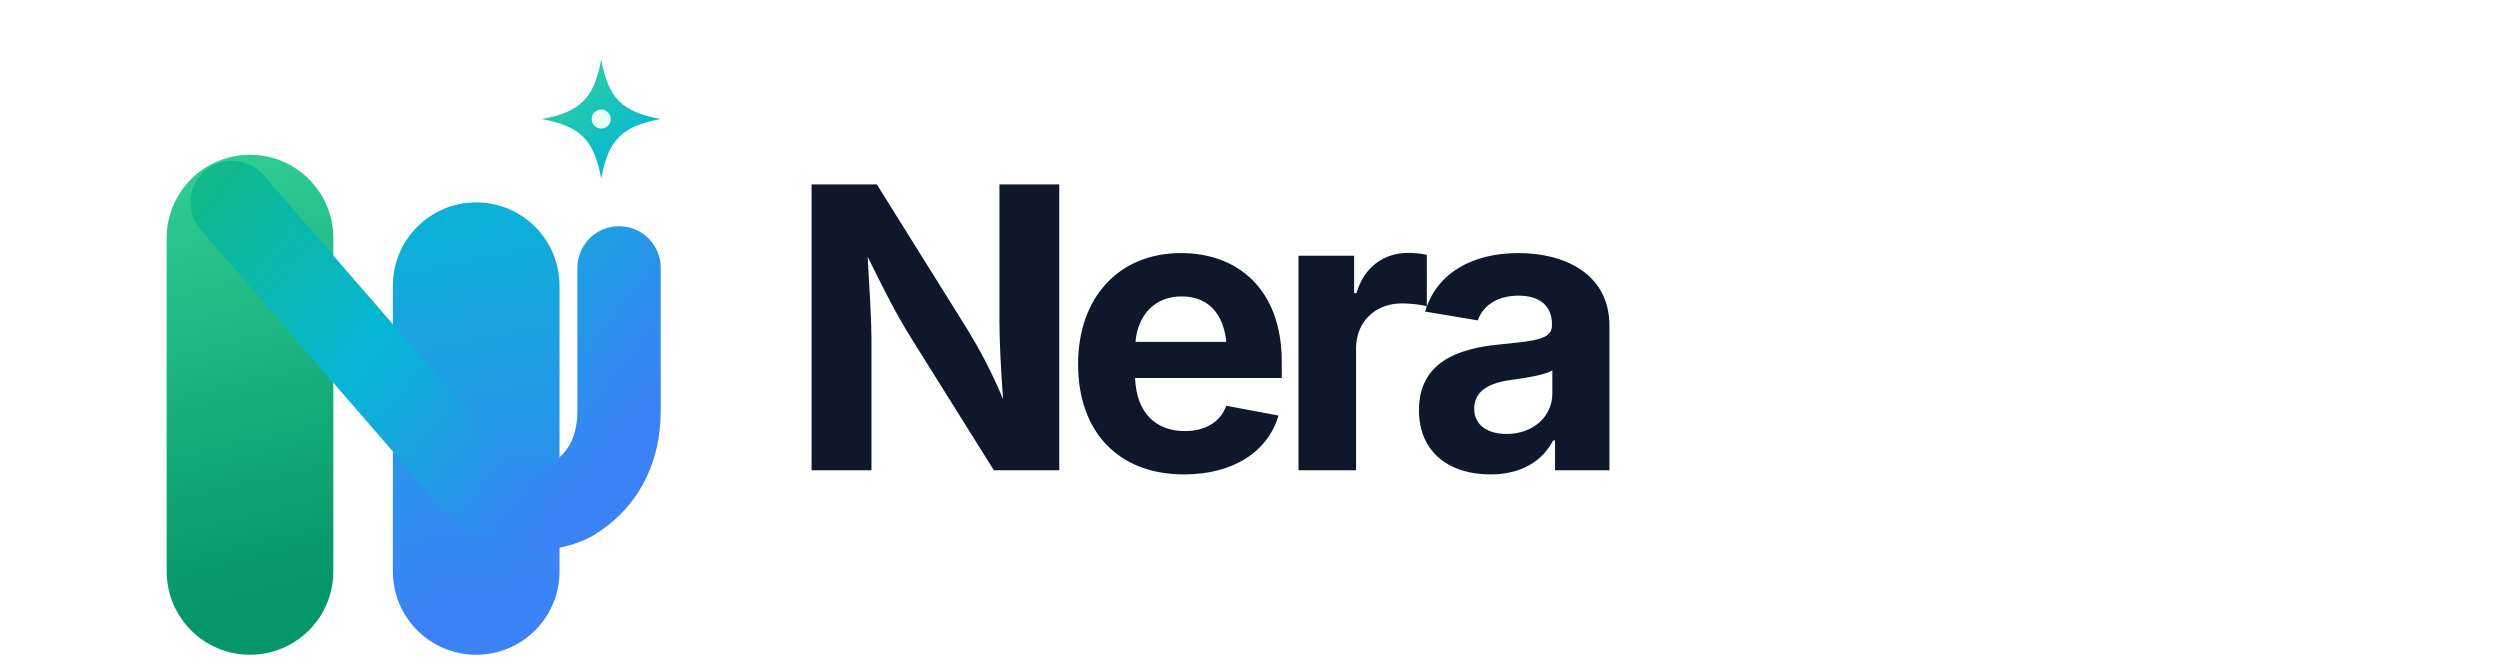
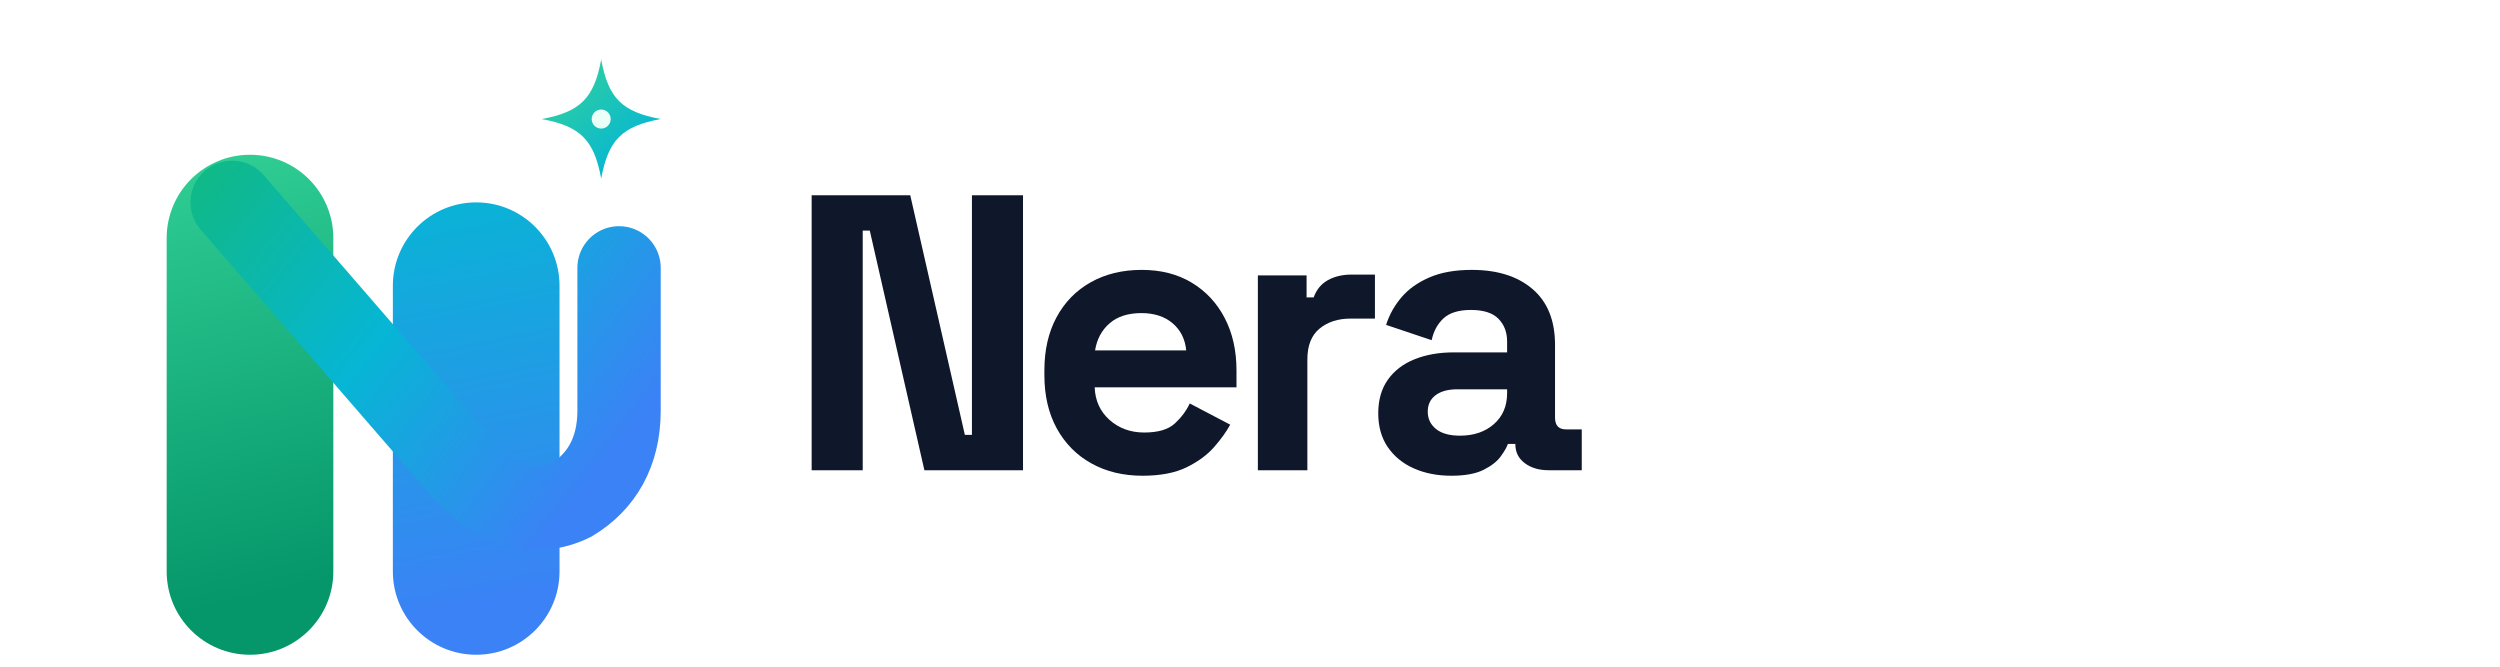
<svg xmlns="http://www.w3.org/2000/svg" viewBox="0 0 420 112" role="img" aria-labelledby="title desc">
  <defs>
    <linearGradient id="neraGreen" x1="26" y1="20" x2="45" y2="100" gradientUnits="userSpaceOnUse">
      <stop stop-color="#34D399" />
      <stop offset="1" stop-color="#059669" />
    </linearGradient>
    <linearGradient id="neraBlue" x1="74" y1="30" x2="88" y2="100" gradientUnits="userSpaceOnUse">
      <stop stop-color="#06B6D4" />
      <stop offset="1" stop-color="#3B82F6" />
    </linearGradient>
    <linearGradient id="neraRibbon" x1="31" y1="28" x2="99" y2="81" gradientUnits="userSpaceOnUse">
      <stop stop-color="#10B981" />
      <stop offset=".5" stop-color="#06B6D4" />
      <stop offset="1" stop-color="#3B82F6" />
    </linearGradient>
    <linearGradient id="neraSpark" x1="91" y1="12" x2="105" y2="28" gradientUnits="userSpaceOnUse">
      <stop stop-color="#34D399" />
      <stop offset="1" stop-color="#06B6D4" />
    </linearGradient>
  </defs>
  <g aria-hidden="true">
    <path d="M28 96V40a14 14 0 0 1 28 0v56a14 14 0 0 1-28 0Z" fill="url(#neraGreen)" />
    <path d="M66 96V48a14 14 0 0 1 28 0v48a14 14 0 0 1-28 0Z" fill="url(#neraBlue)" />
    <path d="M39 34 78 79c5 6 12 8 18 5 5-3 8-8 8-15V45" fill="none" stroke="url(#neraRibbon)" stroke-width="14" stroke-linecap="round" stroke-linejoin="round" />
    <path d="M101 10c1.2 6.5 3.5 8.8 10 10-6.5 1.2-8.8 3.5-10 10-1.2-6.5-3.5-8.8-10-10 6.5-1.2 8.8-3.5 10-10Z" fill="url(#neraSpark)" />
    <circle cx="101" cy="20" r="1.6" fill="#E9FFF7" />
  </g>
-   <text x="132" y="79" fill="#0F172A" font-family="Inter, 'Avenir Next', Montserrat, Arial, sans-serif" font-size="66" font-weight="750" letter-spacing="-3.8">Nera</text>
+   <g fill="#0F172A" aria-label="Nera">
+     <path transform="translate(132.000 79) scale(0.066 -0.066)" d="M66 0V700H317L456 90H474V700H604V0H353L214 610H196V0Z" />
+     <path transform="translate(172.420 79) scale(0.066 -0.066)" d="M296 -14Q222 -14 165.5 17.5Q109 49 77.5 106.5Q46 164 46 242V254Q46 332 77.0 389.5Q108 447 164.0 478.5Q220 510 294 510Q367 510 421.0 477.5Q475 445 505.0 387.5Q535 330 535 254V211H174Q176 160 212.0 128.0Q248 96 300 96Q353 96 378.0 119.0Q403 142 416 170L519 116Q505 90 478.5 59.5Q452 29 408.0 7.5Q364 -14 296 -14ZM175 305H407Q403 348 372.5 374.0Q342 400 293 400Q242 400 212.0 374.0Q182 348 175 305Z" />
+     <path transform="translate(206.702 79) scale(0.066 -0.066)" d="M70 0V496H194V440H212Q223 470 248.5 484.0Q274 498 308 498H368V386H306Q258 386 227.0 360.5Q196 335 196 282V0Z" />
+     <path transform="translate(229.038 79) scale(0.066 -0.066)" d="M224 -14Q171 -14 129.0 4.5Q87 23 62.5 58.5Q38 94 38 145Q38 196 62.5 230.5Q87 265 130.5 282.5Q174 300 230 300H366V328Q366 363 344.0 385.5Q322 408 274 408Q227 408 204.0 386.5Q181 365 174 331L58 370Q70 408 96.5 439.5Q123 471 167.5 490.5Q212 510 276 510Q374 510 431.0 461.0Q488 412 488 319V134Q488 104 516 104H556V0H472Q435 0 411.0 18.0Q387 36 387 66V67H368Q364 55 350.0 35.5Q336 16 306.0 1.0Q276 -14 224 -14ZM246 88Q299 88 332.5 117.5Q366 147 366 196V206H239Q204 206 184.0 191.0Q164 176 164 149Q164 122 185.0 105.0Q206 88 246 88Z" />
+   </g>
</svg>
